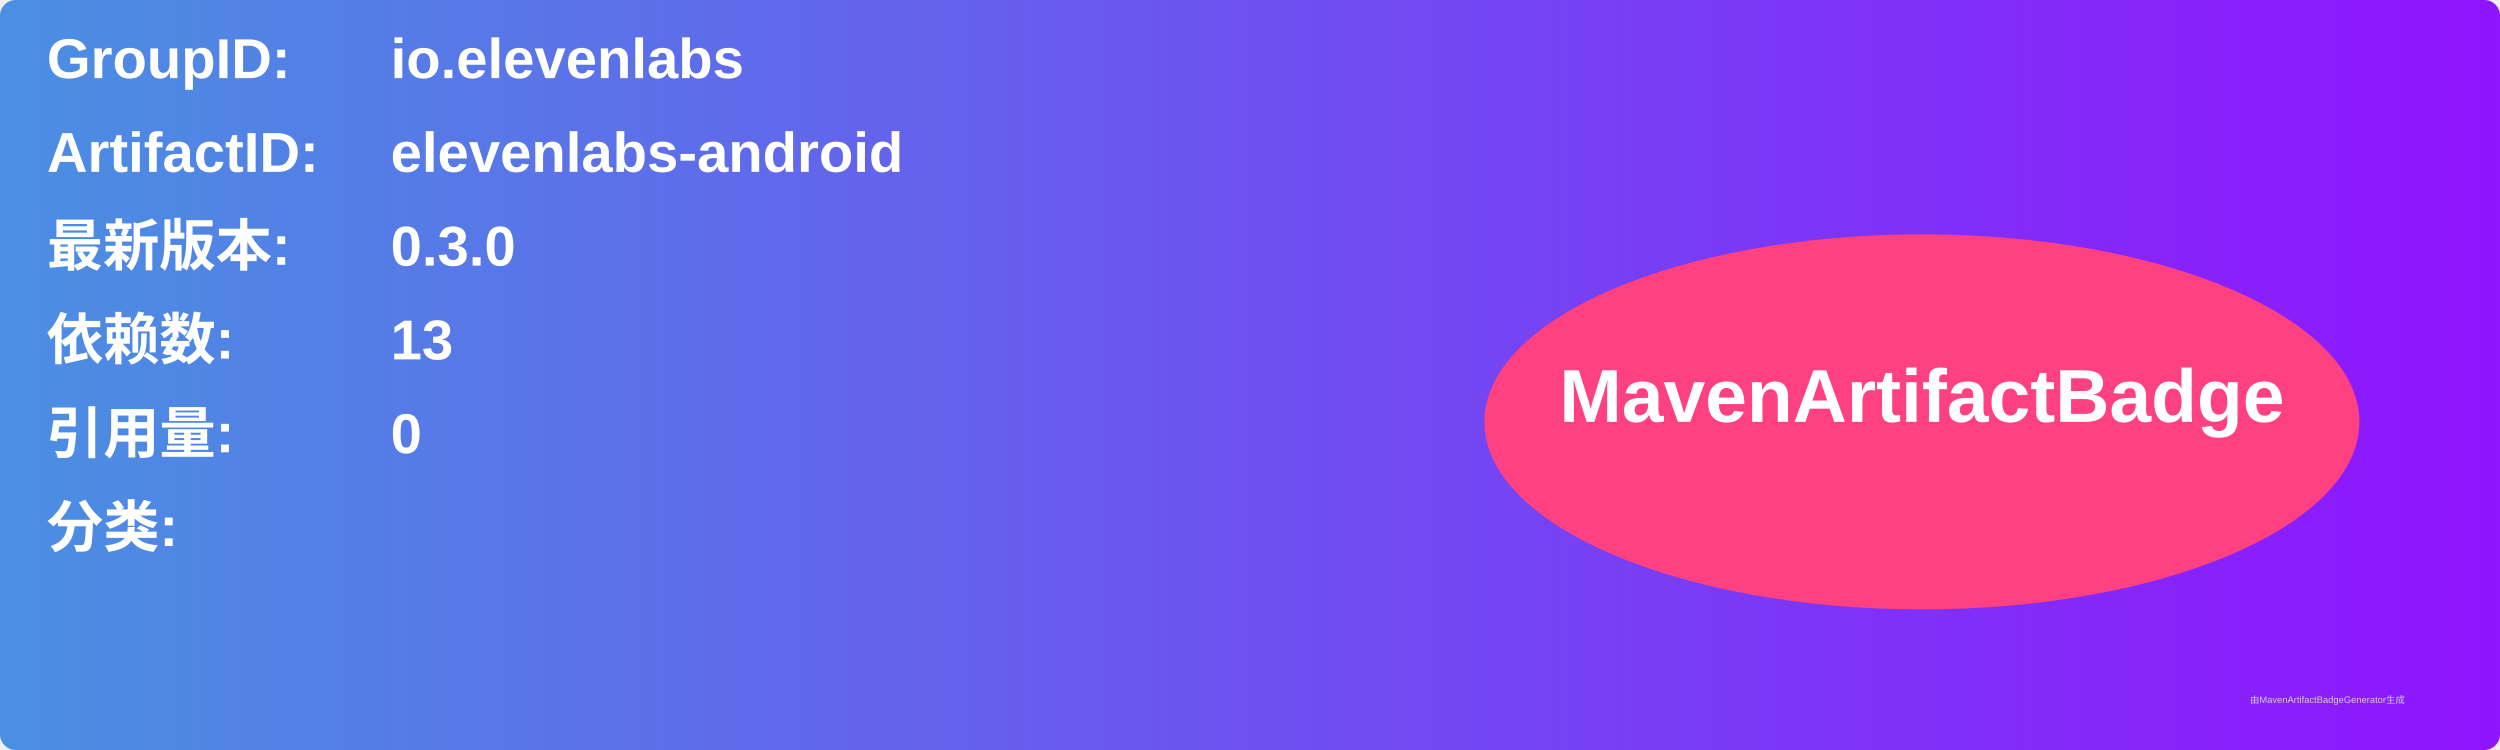
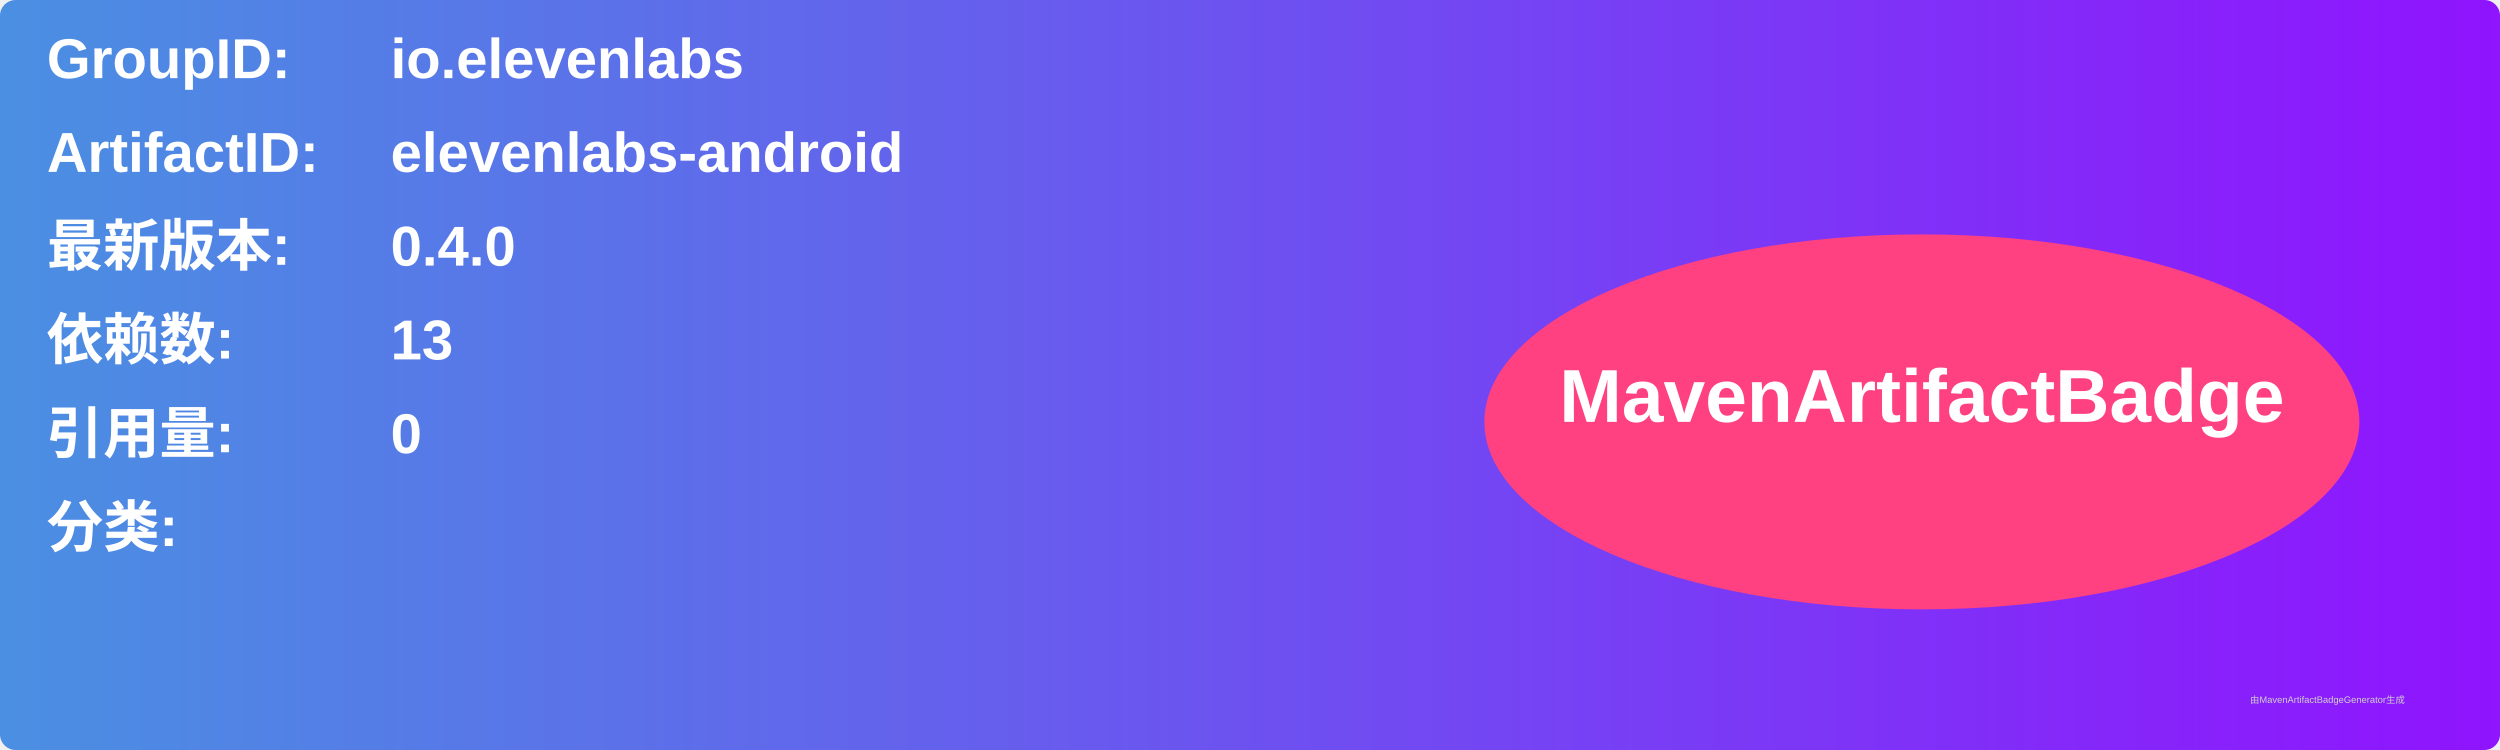
<svg xmlns="http://www.w3.org/2000/svg" width="800" height="240" viewBox="0 0 800 240">
  <linearGradient id="grad" x1="0%" y1="0%" x2="100%" y2="0%">
    <stop offset="0%" stop-color="#4a90e2" />
    <stop offset="100%" stop-color="#9013fe" />
  </linearGradient>
  <rect width="100%" height="100%" rx="5" ry="5" fill="url(#grad)" />
  <g transform="translate(15, 15)">
    <text x="0" y="10" font-family="Arial" font-size="18" fill="white" font-weight="bold" width="260">GroupID:</text>
    <text x="110" y="10" font-family="Arial" font-size="18" fill="white" font-weight="bold" width="460">io.elevenlabs</text>
    <text x="0" y="40" font-family="Arial" font-size="18" fill="white" font-weight="bold" width="260">ArtifactID:</text>
    <text x="110" y="40" font-family="Arial" font-size="18" fill="white" font-weight="bold" width="460">elevenlabs-android</text>
    <text x="0" y="70" font-family="Arial" font-size="18" fill="white" font-weight="bold">最新版本:</text>
    <text x="110" y="70" font-family="Arial" font-size="18" fill="white" font-weight="bold">
-       <tspan font-weight="bold">0.3.0</tspan>
+       <tspan font-weight="bold">0.4.0</tspan>
    </text>
    <text x="0" y="100" font-family="Arial" font-size="18" fill="white" font-weight="bold">依赖数: </text>
    <text x="110" y="100" font-family="Arial" font-size="18" fill="white">
      <tspan font-weight="bold">13</tspan>
    </text>
    <text x="0" y="130" font-family="Arial" font-size="18" fill="white" font-weight="bold">引用量: </text>
    <text x="110" y="130" font-family="Arial" font-size="18" fill="white">
      <tspan font-weight="bold">0</tspan>
    </text>
    <text x="0" y="160" font-family="Arial" font-size="18" fill="white" font-weight="bold">分类:</text>
    <text x="10" y="190" font-family="Arial" font-size="10" fill="white">
      <tspan font-weight="bold" />
    </text>
    <ellipse cx="600" cy="120" rx="140" ry="60" fill="#ff4081" />
    <text x="600" y="120" text-anchor="middle" font-family="Arial" font-size="24" fill="white" font-weight="bold">MavenArtifactBadge</text>
  </g>
  <text x="720" y="225" font-family="Arial" font-size="3" fill="#d0d0d0">由MavenArtifactBadgeGenerator生成</text>
</svg>
